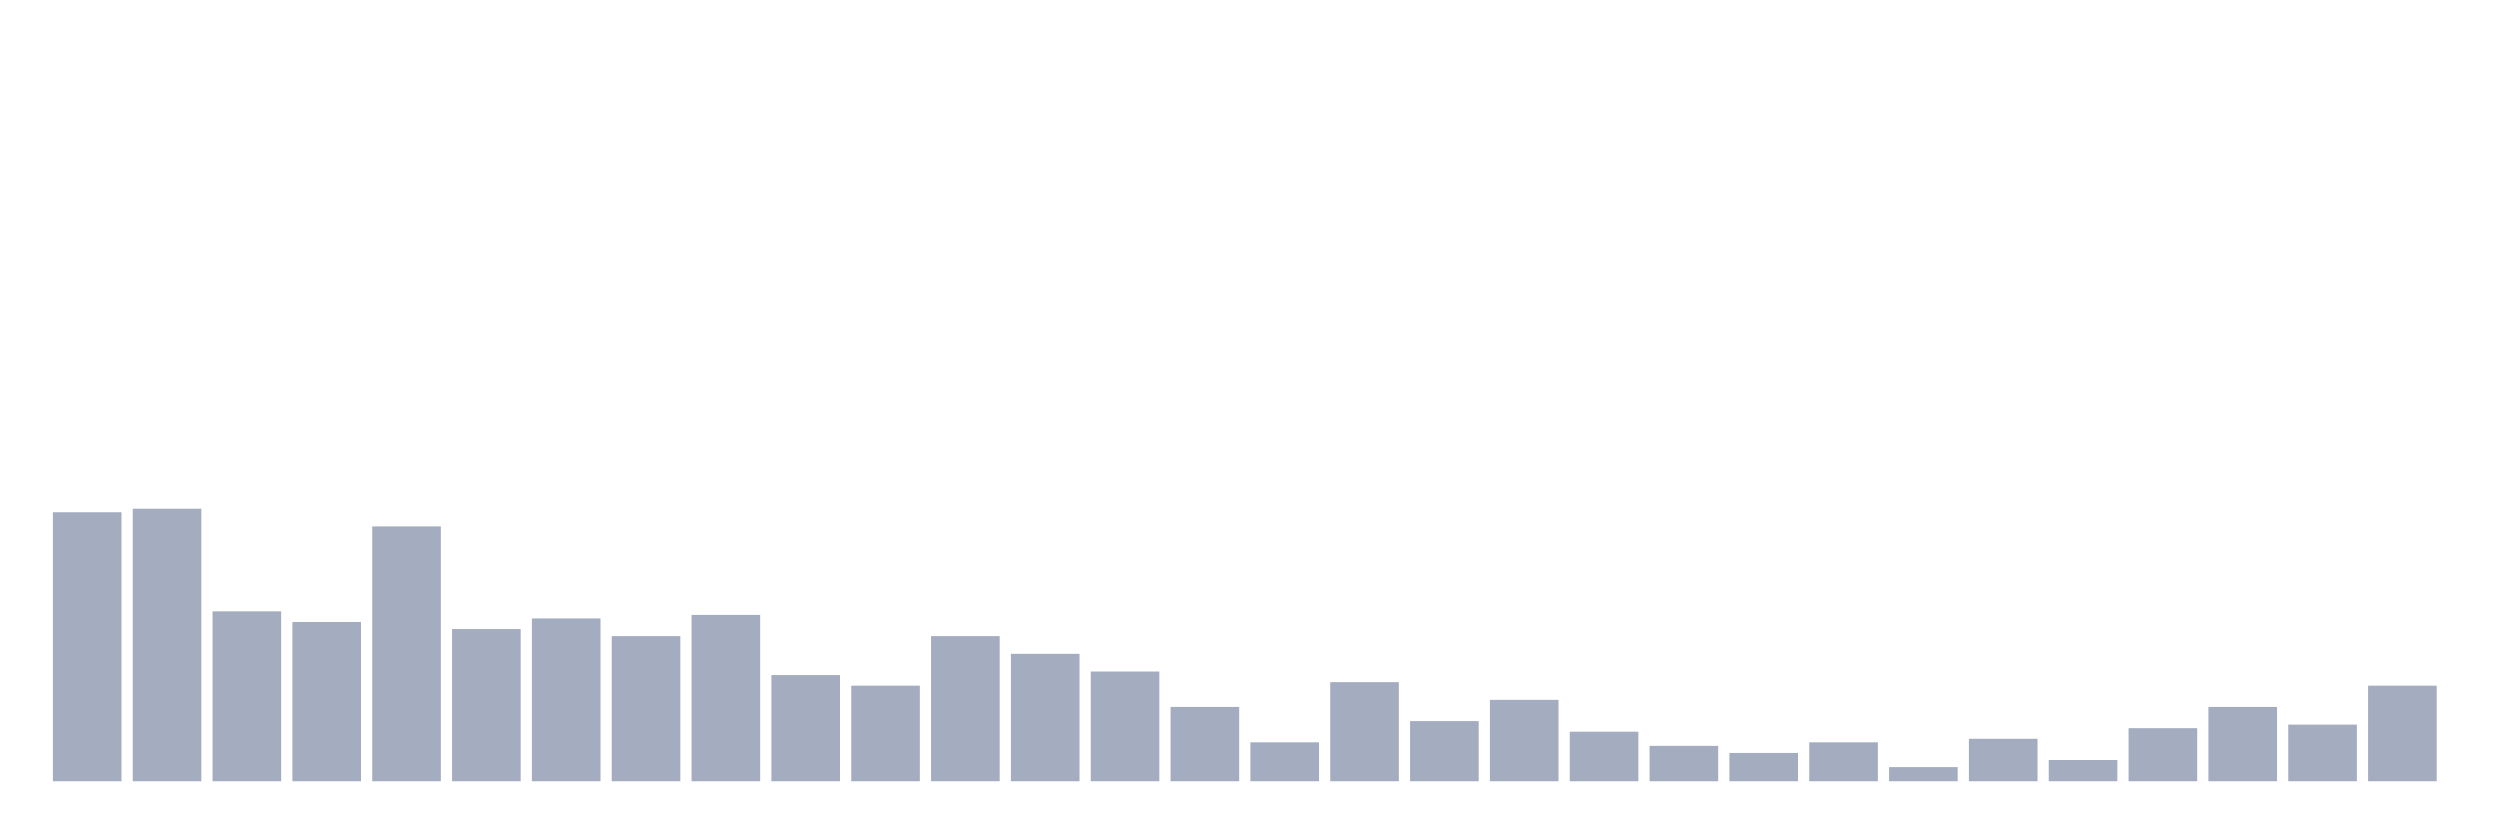
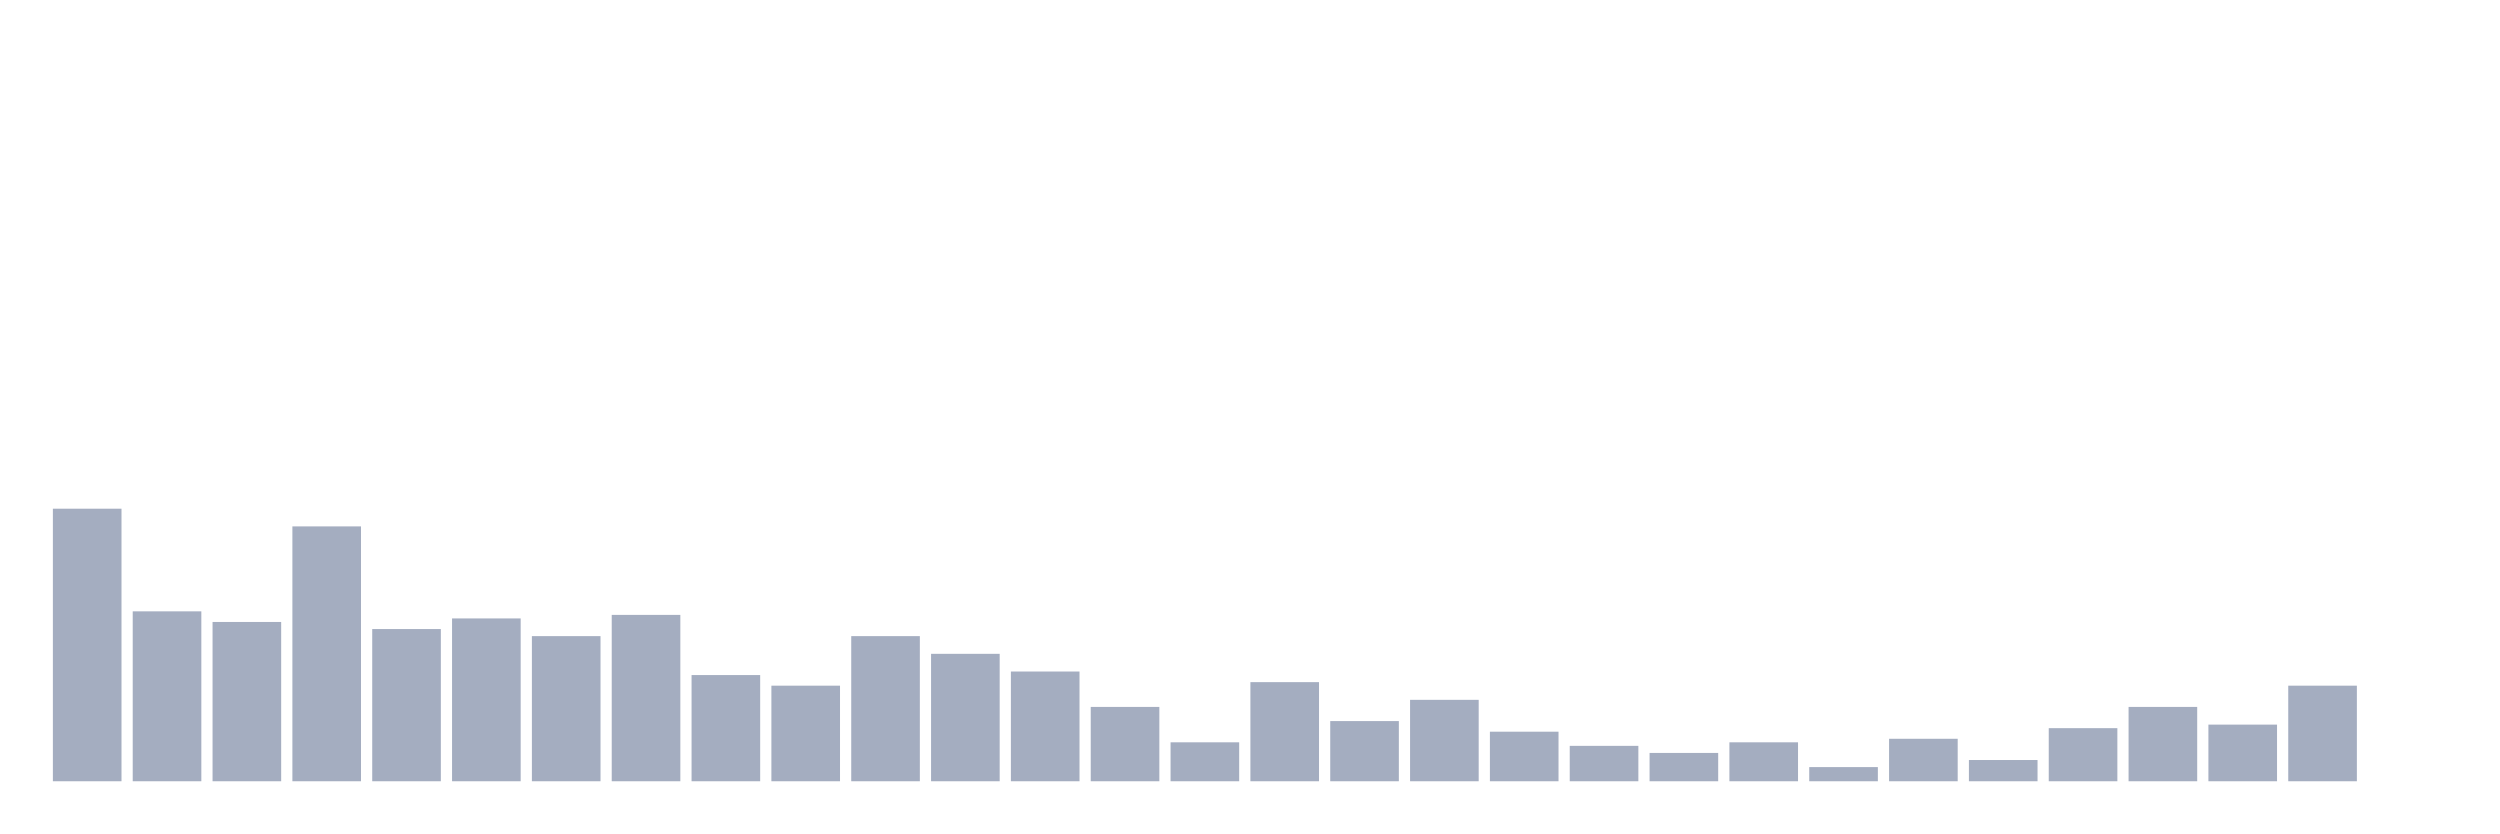
<svg xmlns="http://www.w3.org/2000/svg" viewBox="0 0 480 160">
  <g transform="translate(10,10)">
-     <rect class="bar" x="0.153" width="13.175" y="88.35" height="51.65" fill="rgb(164,173,192)" />
-     <rect class="bar" x="15.482" width="13.175" y="87.67" height="52.33" fill="rgb(164,173,192)" />
-     <rect class="bar" x="30.81" width="13.175" y="107.379" height="32.621" fill="rgb(164,173,192)" />
-     <rect class="bar" x="46.138" width="13.175" y="109.417" height="30.583" fill="rgb(164,173,192)" />
-     <rect class="bar" x="61.466" width="13.175" y="91.068" height="48.932" fill="rgb(164,173,192)" />
-     <rect class="bar" x="76.794" width="13.175" y="110.777" height="29.223" fill="rgb(164,173,192)" />
-     <rect class="bar" x="92.123" width="13.175" y="108.738" height="31.262" fill="rgb(164,173,192)" />
-     <rect class="bar" x="107.451" width="13.175" y="112.136" height="27.864" fill="rgb(164,173,192)" />
-     <rect class="bar" x="122.779" width="13.175" y="108.058" height="31.942" fill="rgb(164,173,192)" />
-     <rect class="bar" x="138.107" width="13.175" y="119.612" height="20.388" fill="rgb(164,173,192)" />
-     <rect class="bar" x="153.436" width="13.175" y="121.65" height="18.35" fill="rgb(164,173,192)" />
-     <rect class="bar" x="168.764" width="13.175" y="112.136" height="27.864" fill="rgb(164,173,192)" />
-     <rect class="bar" x="184.092" width="13.175" y="115.534" height="24.466" fill="rgb(164,173,192)" />
-     <rect class="bar" x="199.42" width="13.175" y="118.932" height="21.068" fill="rgb(164,173,192)" />
-     <rect class="bar" x="214.748" width="13.175" y="125.728" height="14.272" fill="rgb(164,173,192)" />
-     <rect class="bar" x="230.077" width="13.175" y="132.524" height="7.476" fill="rgb(164,173,192)" />
-     <rect class="bar" x="245.405" width="13.175" y="120.971" height="19.029" fill="rgb(164,173,192)" />
-     <rect class="bar" x="260.733" width="13.175" y="128.447" height="11.553" fill="rgb(164,173,192)" />
-     <rect class="bar" x="276.061" width="13.175" y="124.369" height="15.631" fill="rgb(164,173,192)" />
-     <rect class="bar" x="291.39" width="13.175" y="130.485" height="9.515" fill="rgb(164,173,192)" />
-     <rect class="bar" x="306.718" width="13.175" y="133.204" height="6.796" fill="rgb(164,173,192)" />
-     <rect class="bar" x="322.046" width="13.175" y="134.563" height="5.437" fill="rgb(164,173,192)" />
-     <rect class="bar" x="337.374" width="13.175" y="132.524" height="7.476" fill="rgb(164,173,192)" />
-     <rect class="bar" x="352.702" width="13.175" y="137.282" height="2.718" fill="rgb(164,173,192)" />
-     <rect class="bar" x="368.031" width="13.175" y="131.845" height="8.155" fill="rgb(164,173,192)" />
-     <rect class="bar" x="383.359" width="13.175" y="135.922" height="4.078" fill="rgb(164,173,192)" />
-     <rect class="bar" x="398.687" width="13.175" y="129.806" height="10.194" fill="rgb(164,173,192)" />
-     <rect class="bar" x="414.015" width="13.175" y="125.728" height="14.272" fill="rgb(164,173,192)" />
-     <rect class="bar" x="429.344" width="13.175" y="129.126" height="10.874" fill="rgb(164,173,192)" />
-     <rect class="bar" x="444.672" width="13.175" y="121.65" height="18.35" fill="rgb(164,173,192)" />
+     <rect class="bar" x="0.153" width="13.175" y="87.67" height="52.33" fill="rgb(164,173,192)" />
+     <rect class="bar" x="15.482" width="13.175" y="107.379" height="32.621" fill="rgb(164,173,192)" />
+     <rect class="bar" x="30.81" width="13.175" y="109.417" height="30.583" fill="rgb(164,173,192)" />
+     <rect class="bar" x="46.138" width="13.175" y="91.068" height="48.932" fill="rgb(164,173,192)" />
+     <rect class="bar" x="61.466" width="13.175" y="110.777" height="29.223" fill="rgb(164,173,192)" />
+     <rect class="bar" x="76.794" width="13.175" y="108.738" height="31.262" fill="rgb(164,173,192)" />
+     <rect class="bar" x="92.123" width="13.175" y="112.136" height="27.864" fill="rgb(164,173,192)" />
+     <rect class="bar" x="107.451" width="13.175" y="108.058" height="31.942" fill="rgb(164,173,192)" />
+     <rect class="bar" x="122.779" width="13.175" y="119.612" height="20.388" fill="rgb(164,173,192)" />
+     <rect class="bar" x="138.107" width="13.175" y="121.65" height="18.35" fill="rgb(164,173,192)" />
+     <rect class="bar" x="153.436" width="13.175" y="112.136" height="27.864" fill="rgb(164,173,192)" />
+     <rect class="bar" x="168.764" width="13.175" y="115.534" height="24.466" fill="rgb(164,173,192)" />
+     <rect class="bar" x="184.092" width="13.175" y="118.932" height="21.068" fill="rgb(164,173,192)" />
+     <rect class="bar" x="199.42" width="13.175" y="125.728" height="14.272" fill="rgb(164,173,192)" />
+     <rect class="bar" x="214.748" width="13.175" y="132.524" height="7.476" fill="rgb(164,173,192)" />
+     <rect class="bar" x="230.077" width="13.175" y="120.971" height="19.029" fill="rgb(164,173,192)" />
+     <rect class="bar" x="245.405" width="13.175" y="128.447" height="11.553" fill="rgb(164,173,192)" />
+     <rect class="bar" x="260.733" width="13.175" y="124.369" height="15.631" fill="rgb(164,173,192)" />
+     <rect class="bar" x="276.061" width="13.175" y="130.485" height="9.515" fill="rgb(164,173,192)" />
+     <rect class="bar" x="291.39" width="13.175" y="133.204" height="6.796" fill="rgb(164,173,192)" />
+     <rect class="bar" x="306.718" width="13.175" y="134.563" height="5.437" fill="rgb(164,173,192)" />
+     <rect class="bar" x="322.046" width="13.175" y="132.524" height="7.476" fill="rgb(164,173,192)" />
+     <rect class="bar" x="337.374" width="13.175" y="137.282" height="2.718" fill="rgb(164,173,192)" />
+     <rect class="bar" x="352.702" width="13.175" y="131.845" height="8.155" fill="rgb(164,173,192)" />
+     <rect class="bar" x="368.031" width="13.175" y="135.922" height="4.078" fill="rgb(164,173,192)" />
+     <rect class="bar" x="383.359" width="13.175" y="129.806" height="10.194" fill="rgb(164,173,192)" />
+     <rect class="bar" x="398.687" width="13.175" y="125.728" height="14.272" fill="rgb(164,173,192)" />
+     <rect class="bar" x="414.015" width="13.175" y="129.126" height="10.874" fill="rgb(164,173,192)" />
+     <rect class="bar" x="429.344" width="13.175" y="121.65" height="18.35" fill="rgb(164,173,192)" />
+     <rect class="bar" x="444.672" width="13.175" y="140" height="0" fill="rgb(164,173,192)" />
  </g>
</svg>
